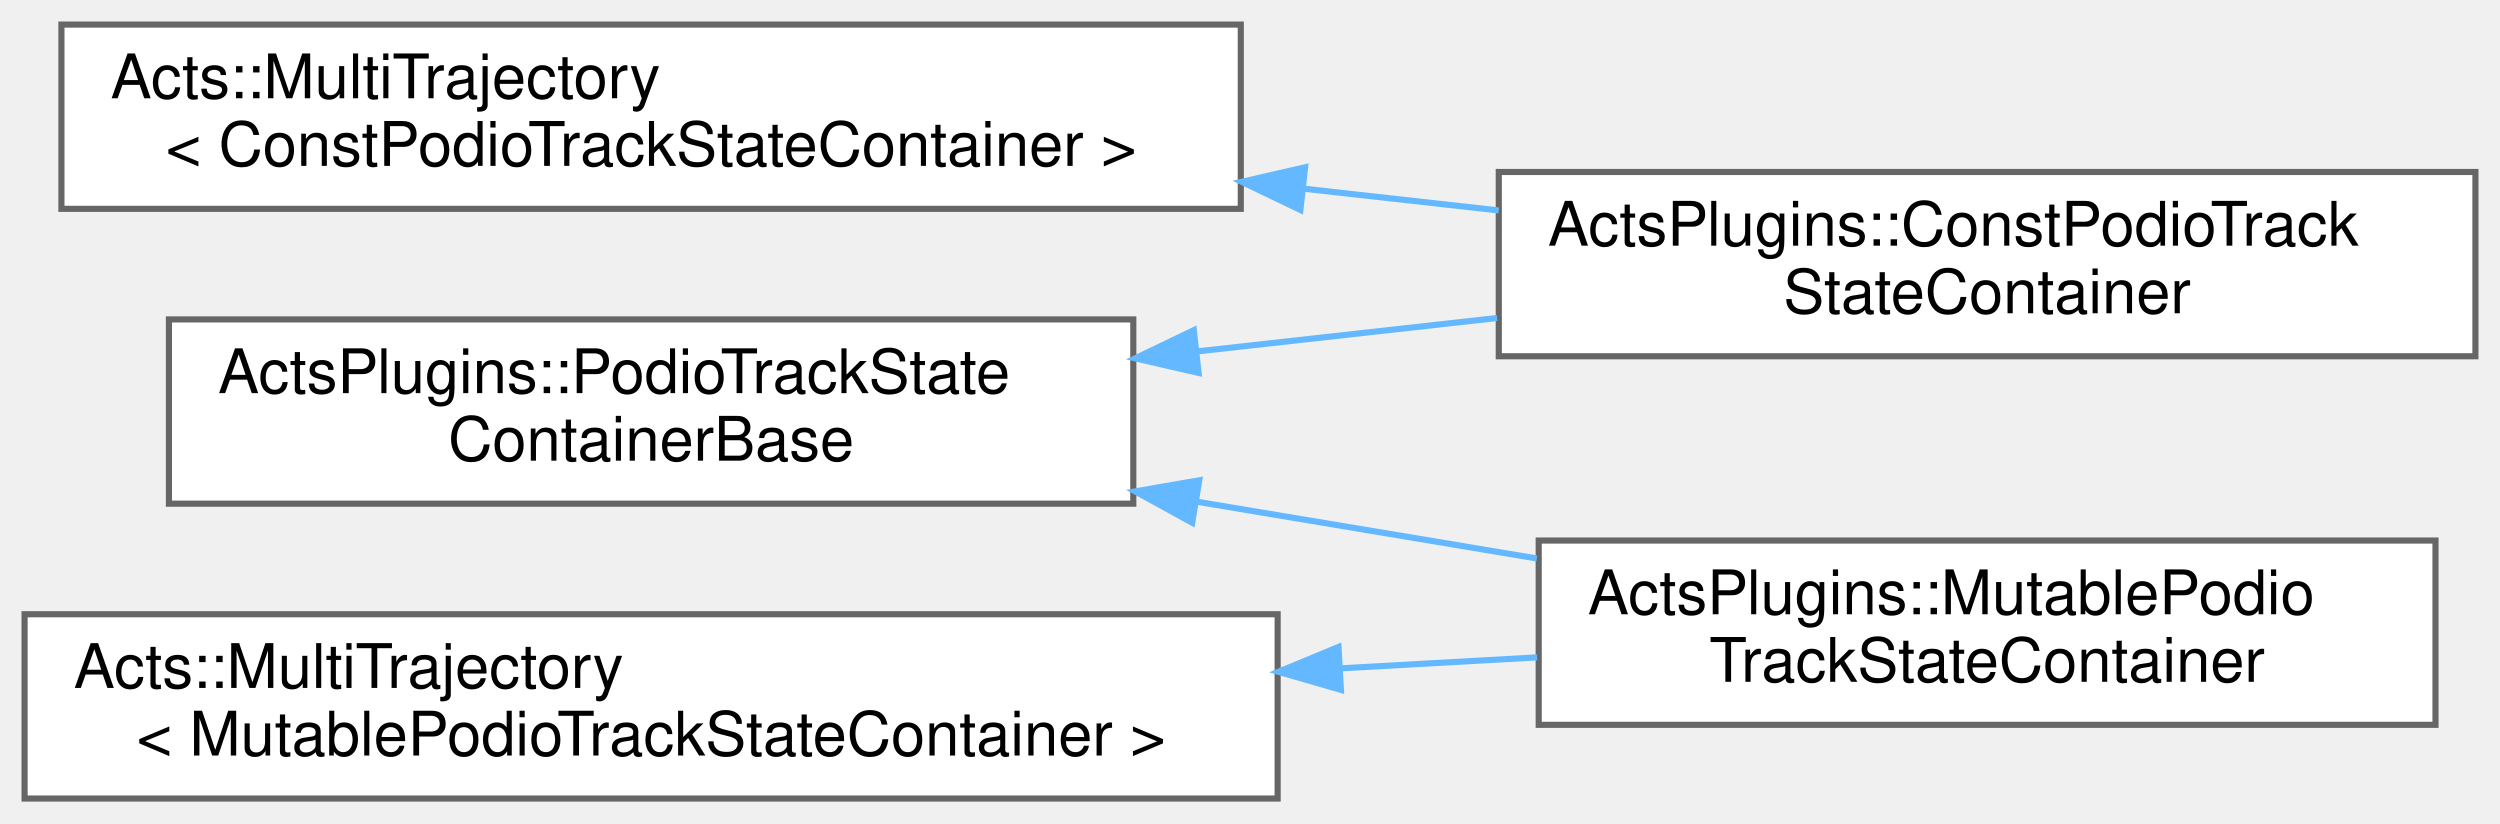
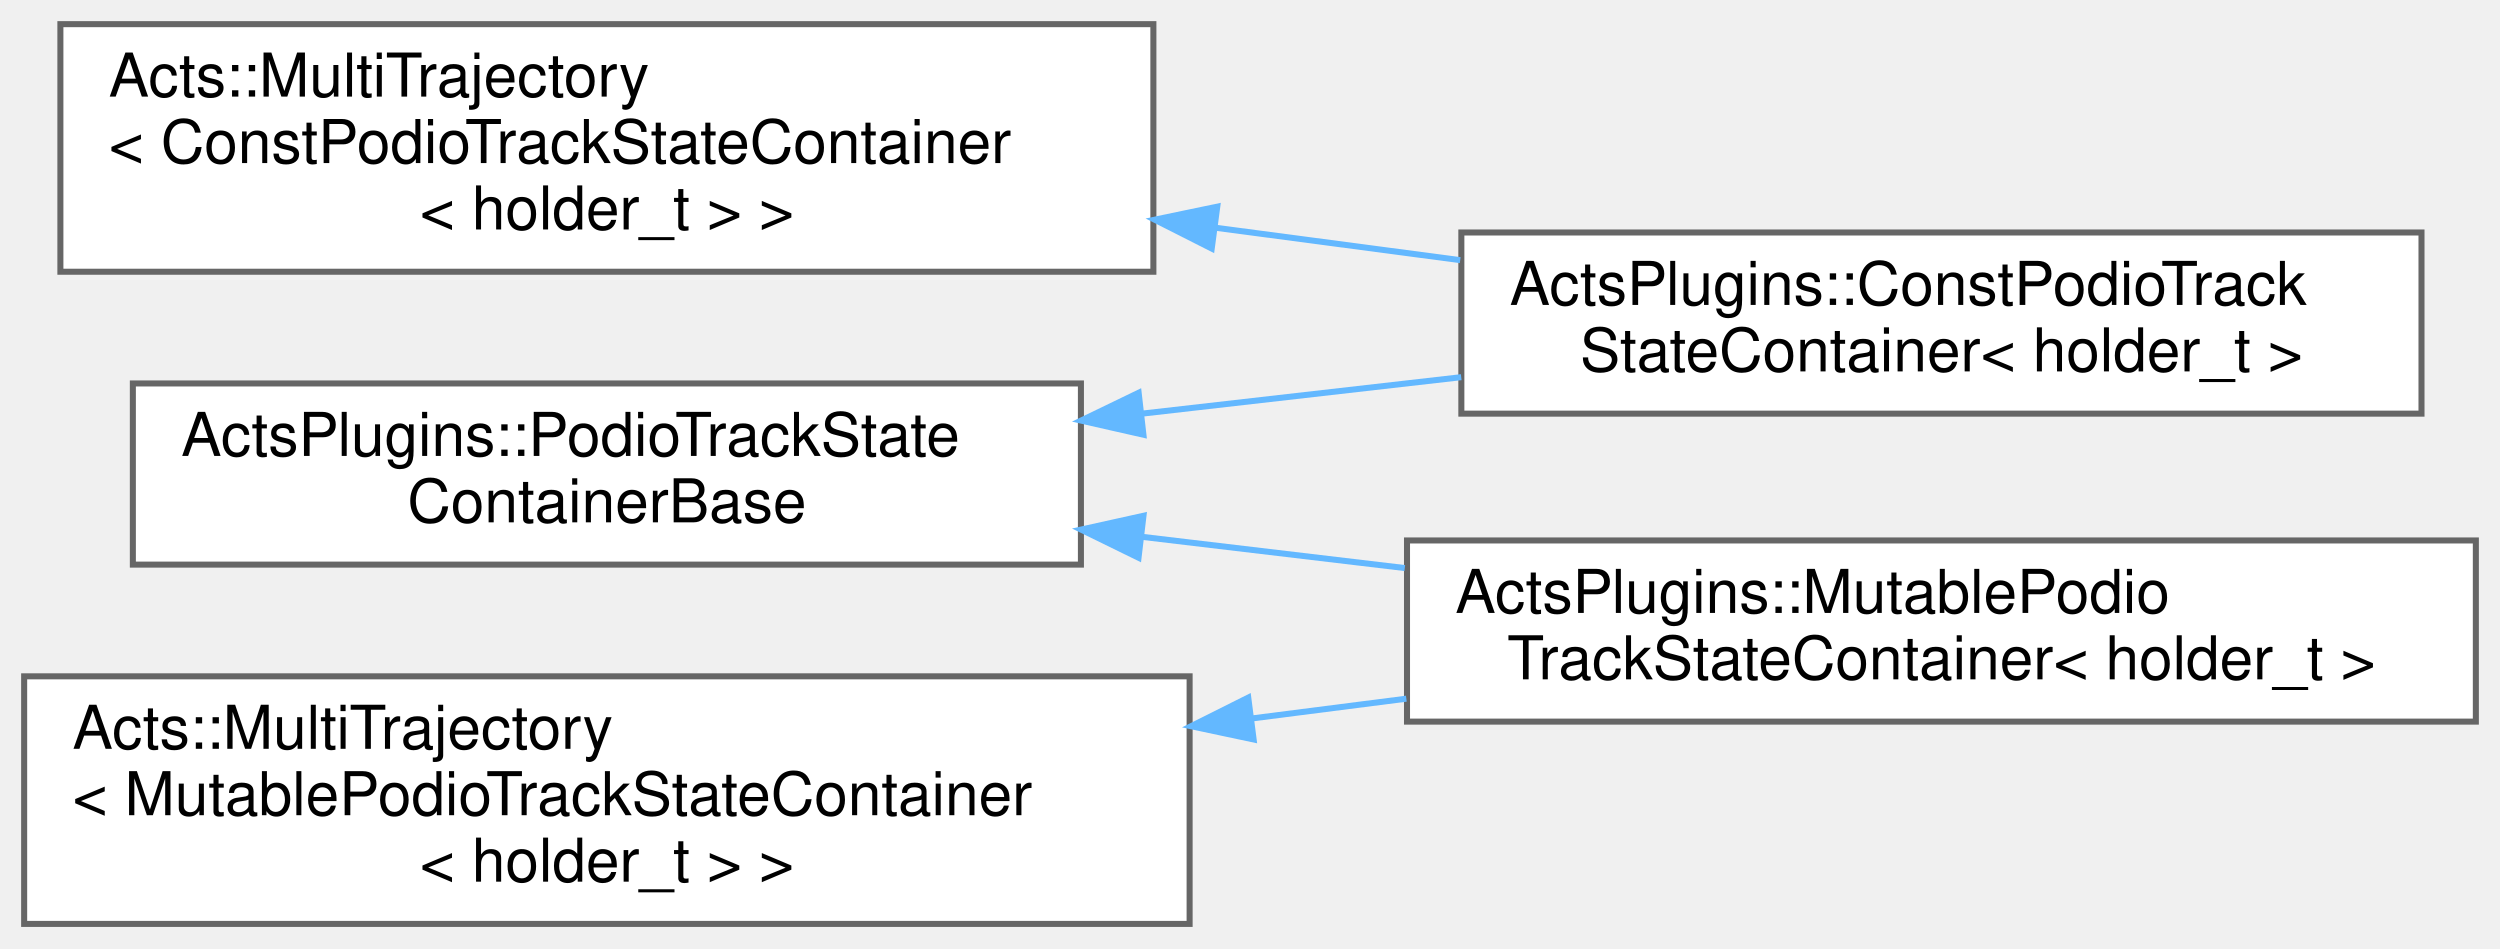
- <svg xmlns="http://www.w3.org/2000/svg" xmlns:xlink="http://www.w3.org/1999/xlink" width="407pt" height="134pt" viewBox="0.00 0.00 407.00 134.00">
-   <g id="graph0" class="graph" transform="scale(1 1) rotate(0) translate(4 130)">
+ <svg xmlns="http://www.w3.org/2000/svg" xmlns:xlink="http://www.w3.org/1999/xlink" width="414pt" height="157pt" viewBox="0.00 0.00 414.00 157.00">
+   <g id="graph0" class="graph" transform="scale(1 1) rotate(0) translate(4 153)">
    <g id="Node000000" class="node">
      <g id="a_Node000000">
        <a xlink:href="class_acts_1_1_multi_trajectory.html" target="_top" xlink:title=" ">
-           <polygon fill="white" stroke="#666666" points="198,-126 6,-126 6,-96 198,-96 198,-126" />
-           <text text-anchor="start" x="14" y="-114" font-family="Helvetica,sans-Serif" font-size="10.00">Acts::MultiTrajectory</text>
-           <text text-anchor="middle" x="102" y="-103" font-family="Helvetica,sans-Serif" font-size="10.00">&lt; ConstPodioTrackStateContainer &gt;</text>
+           <polygon fill="white" stroke="#666666" points="187,-149 6,-149 6,-108 187,-108 187,-149" />
+           <text text-anchor="start" x="14" y="-137" font-family="Helvetica,sans-Serif" font-size="10.00">Acts::MultiTrajectory</text>
+           <text text-anchor="start" x="14" y="-126" font-family="Helvetica,sans-Serif" font-size="10.00">&lt; ConstPodioTrackStateContainer</text>
+           <text text-anchor="middle" x="96.5" y="-115" font-family="Helvetica,sans-Serif" font-size="10.00">&lt; holder_t &gt; &gt;</text>
        </a>
      </g>
    </g>
    <g id="Node000001" class="node">
      <g id="a_Node000001">
        <a xlink:href="class_acts_plugins_1_1_const_podio_track_state_container.html" target="_top" xlink:title="Read-only track state container backend using podio for storage.">
-           <polygon fill="white" stroke="#666666" points="399,-102 240,-102 240,-72 399,-72 399,-102" />
-           <text text-anchor="start" x="248" y="-90" font-family="Helvetica,sans-Serif" font-size="10.00">ActsPlugins::ConstPodioTrack</text>
-           <text text-anchor="middle" x="319.5" y="-79" font-family="Helvetica,sans-Serif" font-size="10.00">StateContainer</text>
+           <polygon fill="white" stroke="#666666" points="397,-114.5 238,-114.5 238,-84.5 397,-84.5 397,-114.5" />
+           <text text-anchor="start" x="246" y="-102.5" font-family="Helvetica,sans-Serif" font-size="10.00">ActsPlugins::ConstPodioTrack</text>
+           <text text-anchor="middle" x="317.5" y="-91.5" font-family="Helvetica,sans-Serif" font-size="10.00">StateContainer&lt; holder_t &gt;</text>
        </a>
      </g>
    </g>
    <g id="edge176_Node000000_Node000001" class="edge">
      <g id="a_edge176_Node000000_Node000001">
        <a xlink:title=" ">
-           <path fill="none" stroke="#63b8ff" d="M208.34,-99.27C219,-98.08 229.69,-96.89 239.99,-95.74" />
-           <polygon fill="#63b8ff" stroke="#63b8ff" points="207.7,-95.82 198.15,-100.4 208.47,-102.77 207.7,-95.82" />
+           <path fill="none" stroke="#63b8ff" d="M197.49,-115.26C211.01,-113.47 224.73,-111.65 237.81,-109.92" />
+           <polygon fill="#63b8ff" stroke="#63b8ff" points="196.66,-111.84 187.21,-116.62 197.58,-118.78 196.66,-111.84" />
        </a>
      </g>
    </g>
    <g id="Node000004" class="node">
      <g id="a_Node000004">
        <a xlink:href="class_acts_1_1_multi_trajectory.html" target="_top" xlink:title=" ">
-           <polygon fill="white" stroke="#666666" points="204,-30 0,-30 0,0 204,0 204,-30" />
-           <text text-anchor="start" x="8" y="-18" font-family="Helvetica,sans-Serif" font-size="10.00">Acts::MultiTrajectory</text>
-           <text text-anchor="middle" x="102" y="-7" font-family="Helvetica,sans-Serif" font-size="10.00">&lt; MutablePodioTrackStateContainer &gt;</text>
+           <polygon fill="white" stroke="#666666" points="193,-41 0,-41 0,0 193,0 193,-41" />
+           <text text-anchor="start" x="8" y="-29" font-family="Helvetica,sans-Serif" font-size="10.00">Acts::MultiTrajectory</text>
+           <text text-anchor="start" x="8" y="-18" font-family="Helvetica,sans-Serif" font-size="10.00">&lt; MutablePodioTrackStateContainer</text>
+           <text text-anchor="middle" x="96.5" y="-7" font-family="Helvetica,sans-Serif" font-size="10.00">&lt; holder_t &gt; &gt;</text>
        </a>
      </g>
    </g>
    <g id="Node000003" class="node">
      <g id="a_Node000003">
        <a xlink:href="class_acts_plugins_1_1_mutable_podio_track_state_container.html" target="_top" xlink:title="Mutable Podio-based track state container implementation.">
-           <polygon fill="white" stroke="#666666" points="392.5,-42 246.5,-42 246.5,-12 392.5,-12 392.5,-42" />
-           <text text-anchor="start" x="254.5" y="-30" font-family="Helvetica,sans-Serif" font-size="10.00">ActsPlugins::MutablePodio</text>
-           <text text-anchor="middle" x="319.5" y="-19" font-family="Helvetica,sans-Serif" font-size="10.00">TrackStateContainer</text>
+           <polygon fill="white" stroke="#666666" points="406,-63.5 229,-63.5 229,-33.5 406,-33.5 406,-63.5" />
+           <text text-anchor="start" x="237" y="-51.5" font-family="Helvetica,sans-Serif" font-size="10.00">ActsPlugins::MutablePodio</text>
+           <text text-anchor="middle" x="317.5" y="-40.5" font-family="Helvetica,sans-Serif" font-size="10.00">TrackStateContainer&lt; holder_t &gt;</text>
        </a>
      </g>
    </g>
    <g id="edge177_Node000004_Node000003" class="edge">
      <g id="a_edge177_Node000004_Node000003">
        <a xlink:title=" ">
-           <path fill="none" stroke="#63b8ff" d="M214.13,-21.19C225.03,-21.8 235.88,-22.4 246.24,-22.98" />
-           <polygon fill="#63b8ff" stroke="#63b8ff" points="214.3,-17.69 204.12,-20.63 213.91,-24.68 214.3,-17.69" />
+           <path fill="none" stroke="#63b8ff" d="M203.28,-34.02C211.86,-35.12 220.46,-36.22 228.89,-37.3" />
+           <polygon fill="#63b8ff" stroke="#63b8ff" points="203.6,-30.54 193.24,-32.74 202.71,-37.48 203.6,-30.54" />
        </a>
      </g>
    </g>
    <g id="Node000002" class="node">
      <g id="a_Node000002">
        <a xlink:href="class_acts_plugins_1_1_podio_track_state_container_base.html" target="_top" xlink:title="Base class for PODIO track state containers.">
-           <polygon fill="white" stroke="#666666" points="180.5,-78 23.5,-78 23.5,-48 180.5,-48 180.5,-78" />
-           <text text-anchor="start" x="31.5" y="-66" font-family="Helvetica,sans-Serif" font-size="10.00">ActsPlugins::PodioTrackState</text>
-           <text text-anchor="middle" x="102" y="-55" font-family="Helvetica,sans-Serif" font-size="10.00">ContainerBase</text>
+           <polygon fill="white" stroke="#666666" points="175,-89.5 18,-89.5 18,-59.5 175,-59.5 175,-89.5" />
+           <text text-anchor="start" x="26" y="-77.5" font-family="Helvetica,sans-Serif" font-size="10.00">ActsPlugins::PodioTrackState</text>
+           <text text-anchor="middle" x="96.5" y="-66.5" font-family="Helvetica,sans-Serif" font-size="10.00">ContainerBase</text>
        </a>
      </g>
    </g>
    <g id="edge178_Node000002_Node000001" class="edge">
      <g id="a_edge178_Node000002_Node000001">
        <a xlink:title=" ">
-           <path fill="none" stroke="#63b8ff" d="M190.79,-72.78C206.99,-74.58 223.82,-76.46 239.73,-78.23" />
-           <polygon fill="#63b8ff" stroke="#63b8ff" points="191.13,-69.29 180.8,-71.66 190.35,-76.25 191.13,-69.29" />
+           <path fill="none" stroke="#63b8ff" d="M185.19,-84.51C202.64,-86.5 220.86,-88.58 237.98,-90.54" />
+           <polygon fill="#63b8ff" stroke="#63b8ff" points="185.35,-81.01 175.02,-83.35 184.56,-87.96 185.35,-81.01" />
        </a>
      </g>
    </g>
    <g id="edge179_Node000002_Node000003" class="edge">
      <g id="a_edge179_Node000002_Node000003">
        <a xlink:title=" ">
-           <path fill="none" stroke="#63b8ff" d="M190.91,-48.31C209.29,-45.24 228.47,-42.04 246.2,-39.08" />
-           <polygon fill="#63b8ff" stroke="#63b8ff" points="190.09,-44.9 180.8,-50 191.24,-51.81 190.09,-44.9" />
+           <path fill="none" stroke="#63b8ff" d="M185.3,-64.08C199.57,-62.38 214.36,-60.63 228.63,-58.93" />
+           <polygon fill="#63b8ff" stroke="#63b8ff" points="184.54,-60.64 175.02,-65.3 185.36,-67.59 184.54,-60.64" />
        </a>
      </g>
    </g>
  </g>
</svg>
